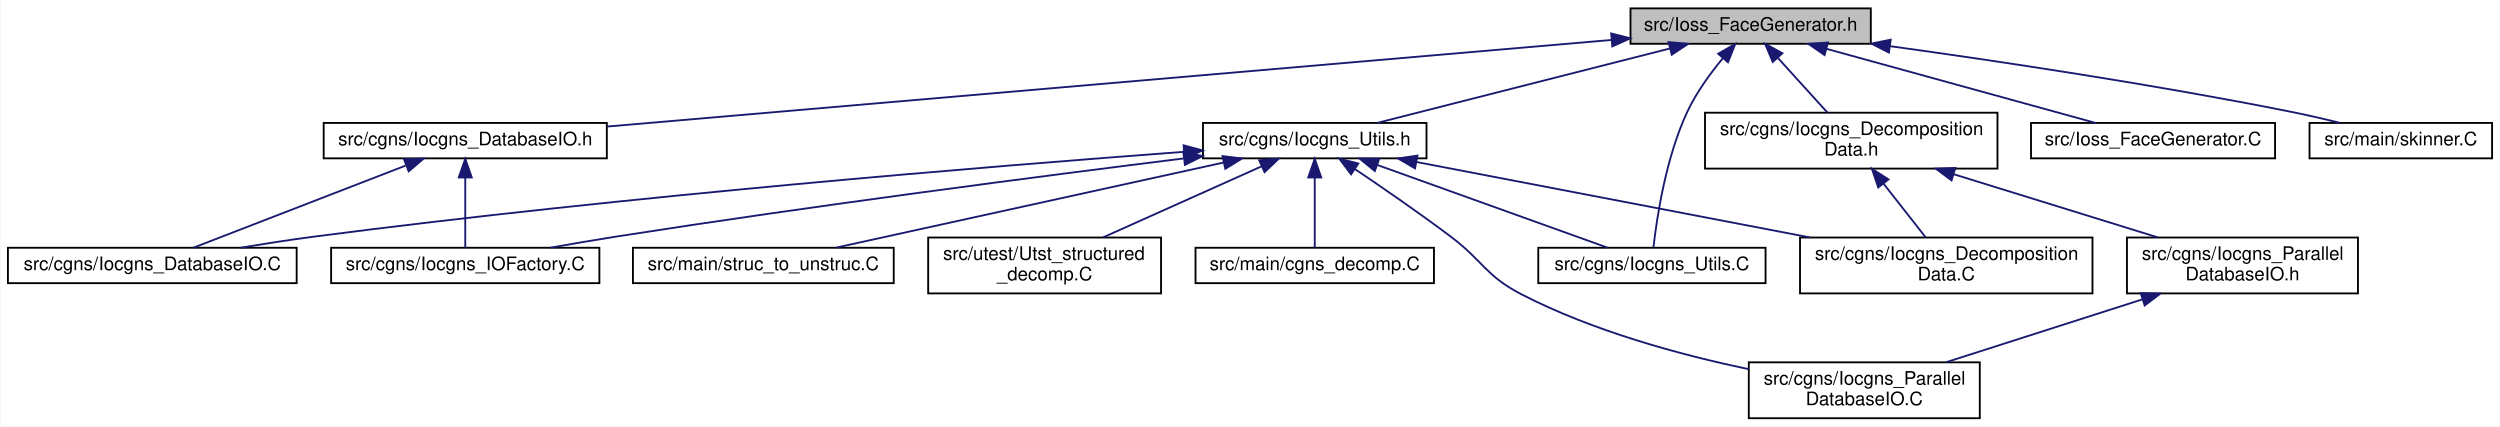
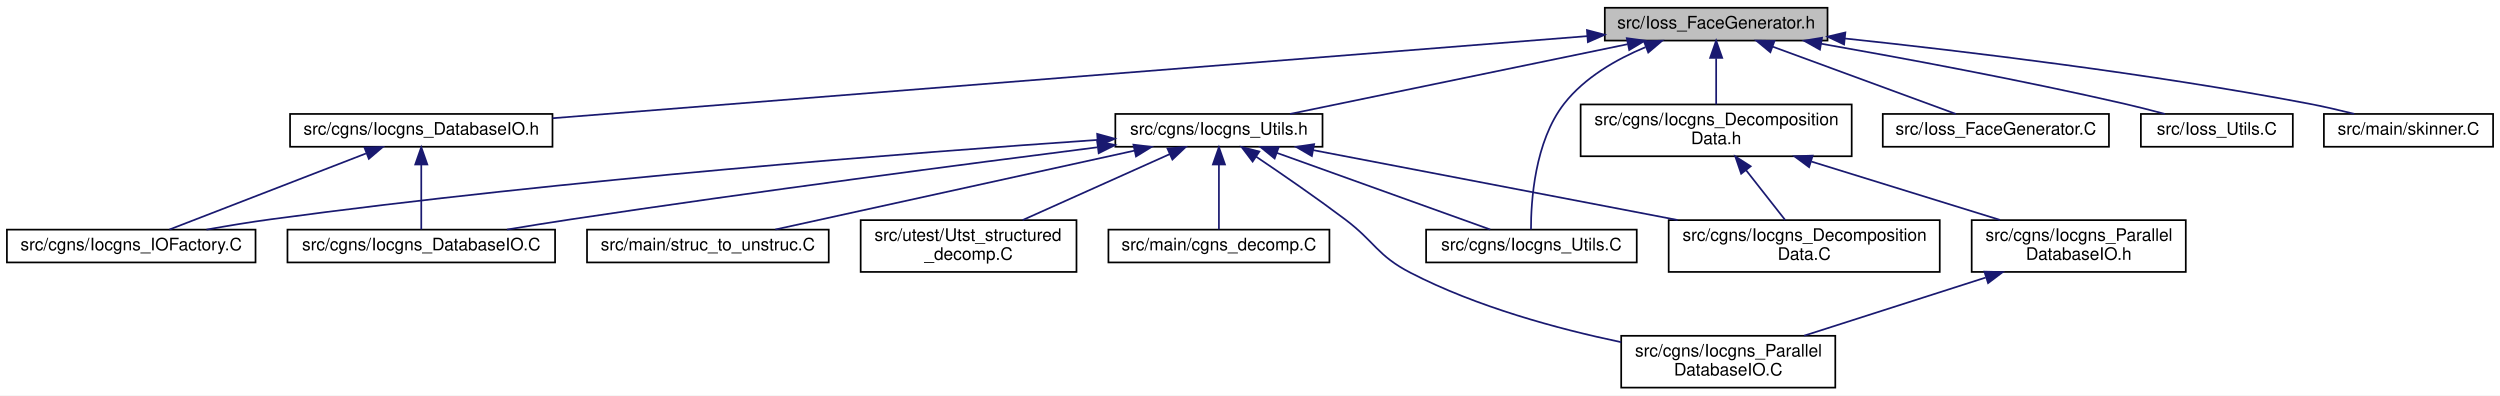
- <svg xmlns="http://www.w3.org/2000/svg" xmlns:xlink="http://www.w3.org/1999/xlink" width="1342pt" height="229pt" viewBox="0.00 0.00 1341.50 229.00">
+ <svg xmlns="http://www.w3.org/2000/svg" xmlns:xlink="http://www.w3.org/1999/xlink" width="1448pt" height="229pt" viewBox="0.00 0.00 1448.00 229.00">
  <g id="graph0" class="graph" transform="scale(1 1) rotate(0) translate(4 225)">
-     <polygon fill="white" stroke="transparent" points="-4,4 -4,-225 1337.5,-225 1337.5,4 -4,4" />
+     <polygon fill="white" stroke="transparent" points="-4,4 -4,-225 1444,-225 1444,4 -4,4" />
    <g id="node1" class="node">
      <g id="a_node1">
        <a xlink:title=" ">
-           <polygon fill="#bfbfbf" stroke="black" points="871,-201.5 871,-220.5 1000,-220.5 1000,-201.5 871,-201.5" />
-           <text text-anchor="middle" x="935.5" y="-208.5" font-family="Helvetica,sans-Serif" font-size="10.00">src/Ioss_FaceGenerator.h</text>
+           <polygon fill="#bfbfbf" stroke="black" points="925.5,-201.5 925.5,-220.5 1054.5,-220.5 1054.5,-201.5 925.5,-201.5" />
+           <text text-anchor="middle" x="990" y="-208.5" font-family="Helvetica,sans-Serif" font-size="10.00">src/Ioss_FaceGenerator.h</text>
        </a>
      </g>
    </g>
    <g id="node2" class="node">
      <g id="a_node2">
        <a xlink:href="Iocgns__DatabaseIO_8h.html" target="_top" xlink:title=" ">
-           <polygon fill="white" stroke="black" points="169.5,-140 169.5,-159 321.5,-159 321.5,-140 169.5,-140" />
-           <text text-anchor="middle" x="245.5" y="-147" font-family="Helvetica,sans-Serif" font-size="10.00">src/cgns/Iocgns_DatabaseIO.h</text>
+           <polygon fill="white" stroke="black" points="164,-140 164,-159 316,-159 316,-140 164,-140" />
+           <text text-anchor="middle" x="240" y="-147" font-family="Helvetica,sans-Serif" font-size="10.00">src/cgns/Iocgns_DatabaseIO.h</text>
        </a>
      </g>
    </g>
    <g id="edge1" class="edge">
-       <path fill="none" stroke="midnightblue" d="M860.86,-203.56C728.73,-192.17 455.05,-168.57 321.77,-157.08" />
-       <polygon fill="midnightblue" stroke="midnightblue" points="860.63,-207.06 870.9,-204.43 861.23,-200.08 860.63,-207.06" />
+       <path fill="none" stroke="midnightblue" d="M915.39,-204.08C772.21,-192.72 460.3,-167.98 316.02,-156.53" />
+       <polygon fill="midnightblue" stroke="midnightblue" points="915.16,-207.57 925.41,-204.88 915.71,-200.6 915.16,-207.57" />
    </g>
    <g id="node5" class="node">
      <g id="a_node5">
        <a xlink:href="Iocgns__DecompositionData_8h.html" target="_top" xlink:title=" ">
-           <polygon fill="white" stroke="black" points="911,-134.5 911,-164.5 1068,-164.5 1068,-134.5 911,-134.5" />
-           <text text-anchor="start" x="919" y="-152.5" font-family="Helvetica,sans-Serif" font-size="10.00">src/cgns/Iocgns_Decomposition</text>
-           <text text-anchor="middle" x="989.5" y="-141.5" font-family="Helvetica,sans-Serif" font-size="10.00">Data.h</text>
+           <polygon fill="white" stroke="black" points="911.5,-134.5 911.5,-164.5 1068.5,-164.5 1068.5,-134.5 911.5,-134.5" />
+           <text text-anchor="start" x="919.5" y="-152.5" font-family="Helvetica,sans-Serif" font-size="10.00">src/cgns/Iocgns_Decomposition</text>
+           <text text-anchor="middle" x="990" y="-141.5" font-family="Helvetica,sans-Serif" font-size="10.00">Data.h</text>
        </a>
      </g>
    </g>
    <g id="edge4" class="edge">
-       <path fill="none" stroke="midnightblue" d="M950.19,-193.81C958.51,-184.65 968.8,-173.3 976.77,-164.52" />
-       <polygon fill="midnightblue" stroke="midnightblue" points="947.37,-191.72 943.24,-201.48 952.55,-196.42 947.37,-191.72" />
+       <path fill="none" stroke="midnightblue" d="M990,-191.23C990,-182.59 990,-172.5 990,-164.52" />
+       <polygon fill="midnightblue" stroke="midnightblue" points="986.5,-191.48 990,-201.48 993.5,-191.48 986.5,-191.48" />
    </g>
    <g id="node9" class="node">
      <g id="a_node9">
        <a xlink:href="Iocgns__Utils_8C.html" target="_top" xlink:title=" ">
-           <polygon fill="white" stroke="black" points="821.5,-73 821.5,-92 943.5,-92 943.5,-73 821.5,-73" />
-           <text text-anchor="middle" x="882.5" y="-80" font-family="Helvetica,sans-Serif" font-size="10.00">src/cgns/Iocgns_Utils.C</text>
+           <polygon fill="white" stroke="black" points="822,-73 822,-92 944,-92 944,-73 822,-73" />
+           <text text-anchor="middle" x="883" y="-80" font-family="Helvetica,sans-Serif" font-size="10.00">src/cgns/Iocgns_Utils.C</text>
        </a>
      </g>
    </g>
    <g id="edge8" class="edge">
-       <path fill="none" stroke="midnightblue" d="M920.66,-193.84C913.91,-185.71 906.37,-175.4 901.5,-165 889.91,-140.26 885.1,-107.91 883.36,-92.46" />
-       <polygon fill="midnightblue" stroke="midnightblue" points="918.05,-196.17 927.25,-201.42 923.33,-191.58 918.05,-196.17" />
+       <path fill="none" stroke="midnightblue" d="M949.04,-197.68C932.17,-190.65 913.84,-180.14 902,-165 884.82,-143.02 882.72,-108.17 882.75,-92.11" />
+       <polygon fill="midnightblue" stroke="midnightblue" points="948.15,-201.09 958.74,-201.42 950.67,-194.56 948.15,-201.09" />
    </g>
    <g id="node10" class="node">
      <g id="a_node10">
        <a xlink:href="Iocgns__Utils_8h.html" target="_top" xlink:title=" ">
-           <polygon fill="white" stroke="black" points="641.5,-140 641.5,-159 761.5,-159 761.5,-140 641.5,-140" />
-           <text text-anchor="middle" x="701.5" y="-147" font-family="Helvetica,sans-Serif" font-size="10.00">src/cgns/Iocgns_Utils.h</text>
+           <polygon fill="white" stroke="black" points="642,-140 642,-159 762,-159 762,-140 642,-140" />
+           <text text-anchor="middle" x="702" y="-147" font-family="Helvetica,sans-Serif" font-size="10.00">src/cgns/Iocgns_Utils.h</text>
        </a>
      </g>
    </g>
    <g id="edge9" class="edge">
-       <path fill="none" stroke="midnightblue" d="M892.12,-198.97C846.68,-187.41 776.29,-169.52 734.96,-159.01" />
-       <polygon fill="midnightblue" stroke="midnightblue" points="891.42,-202.4 901.97,-201.48 893.14,-195.62 891.42,-202.4" />
+       <path fill="none" stroke="midnightblue" d="M938.7,-199.4C882.87,-187.87 794.69,-169.65 743.19,-159.01" />
+       <polygon fill="midnightblue" stroke="midnightblue" points="938.24,-202.88 948.74,-201.48 939.65,-196.02 938.24,-202.88" />
    </g>
    <g id="node14" class="node">
      <g id="a_node14">
        <a xlink:href="Ioss__FaceGenerator_8C.html" target="_top" xlink:title=" ">
-           <polygon fill="white" stroke="black" points="1086,-140 1086,-159 1217,-159 1217,-140 1086,-140" />
-           <text text-anchor="middle" x="1151.5" y="-147" font-family="Helvetica,sans-Serif" font-size="10.00">src/Ioss_FaceGenerator.C</text>
+           <polygon fill="white" stroke="black" points="1086.5,-140 1086.5,-159 1217.5,-159 1217.5,-140 1086.5,-140" />
+           <text text-anchor="middle" x="1152" y="-147" font-family="Helvetica,sans-Serif" font-size="10.00">src/Ioss_FaceGenerator.C</text>
        </a>
      </g>
    </g>
    <g id="edge18" class="edge">
-       <path fill="none" stroke="midnightblue" d="M976.34,-198.75C1018.31,-187.19 1082.7,-169.45 1120.61,-159.01" />
-       <polygon fill="midnightblue" stroke="midnightblue" points="975.16,-195.44 966.45,-201.48 977.02,-202.19 975.16,-195.44" />
+       <path fill="none" stroke="midnightblue" d="M1022.85,-197.93C1054.34,-186.37 1101.06,-169.21 1128.83,-159.01" />
+       <polygon fill="midnightblue" stroke="midnightblue" points="1021.39,-194.74 1013.21,-201.48 1023.8,-201.31 1021.39,-194.74" />
    </g>
    <g id="node15" class="node">
      <g id="a_node15">
+         <a xlink:href="Ioss__Utils_8C.html" target="_top" xlink:title=" ">
+           <polygon fill="white" stroke="black" points="1236,-140 1236,-159 1324,-159 1324,-140 1236,-140" />
+           <text text-anchor="middle" x="1280" y="-147" font-family="Helvetica,sans-Serif" font-size="10.00">src/Ioss_Utils.C</text>
+         </a>
+       </g>
+     </g>
+     <g id="edge19" class="edge">
+       <path fill="none" stroke="midnightblue" d="M1050.75,-199.69C1098.57,-191.27 1166.79,-178.58 1226,-165 1233.76,-163.22 1242.09,-161.09 1249.82,-159.02" />
+       <polygon fill="midnightblue" stroke="midnightblue" points="1050.11,-196.25 1040.87,-201.42 1051.32,-203.14 1050.11,-196.25" />
+     </g>
+     <g id="node16" class="node">
+       <g id="a_node16">
        <a xlink:href="skinner_8C.html" target="_top" xlink:title=" ">
-           <polygon fill="white" stroke="black" points="1235.5,-140 1235.5,-159 1333.5,-159 1333.5,-140 1235.5,-140" />
-           <text text-anchor="middle" x="1284.5" y="-147" font-family="Helvetica,sans-Serif" font-size="10.00">src/main/skinner.C</text>
-         </a>
-       </g>
-     </g>
-     <g id="edge19" class="edge">
-       <path fill="none" stroke="midnightblue" d="M1010.22,-200.23C1068.98,-192.11 1152.77,-179.55 1225.5,-165 1234.08,-163.28 1243.3,-161.15 1251.85,-159.06" />
-       <polygon fill="midnightblue" stroke="midnightblue" points="1009.72,-196.76 1000.29,-201.59 1010.67,-203.7 1009.72,-196.76" />
+           <polygon fill="white" stroke="black" points="1342,-140 1342,-159 1440,-159 1440,-140 1342,-140" />
+           <text text-anchor="middle" x="1391" y="-147" font-family="Helvetica,sans-Serif" font-size="10.00">src/main/skinner.C</text>
+         </a>
+       </g>
+     </g>
+     <g id="edge20" class="edge">
+       <path fill="none" stroke="midnightblue" d="M1064.53,-202.71C1134.27,-195.3 1241.19,-182.44 1333,-165 1341.67,-163.35 1350.97,-161.2 1359.54,-159.06" />
+       <polygon fill="midnightblue" stroke="midnightblue" points="1064.09,-199.24 1054.51,-203.76 1064.83,-206.2 1064.09,-199.24" />
    </g>
    <g id="node3" class="node">
      <g id="a_node3">
        <a xlink:href="Iocgns__DatabaseIO_8C.html" target="_top" xlink:title=" ">
-           <polygon fill="white" stroke="black" points="0,-73 0,-92 155,-92 155,-73 0,-73" />
-           <text text-anchor="middle" x="77.5" y="-80" font-family="Helvetica,sans-Serif" font-size="10.00">src/cgns/Iocgns_DatabaseIO.C</text>
+           <polygon fill="white" stroke="black" points="162.5,-73 162.5,-92 317.5,-92 317.5,-73 162.5,-73" />
+           <text text-anchor="middle" x="240" y="-80" font-family="Helvetica,sans-Serif" font-size="10.00">src/cgns/Iocgns_DatabaseIO.C</text>
        </a>
      </g>
    </g>
    <g id="edge2" class="edge">
-       <path fill="none" stroke="midnightblue" d="M213.46,-136.1C180.11,-123.2 128.75,-103.33 99.63,-92.06" />
-       <polygon fill="midnightblue" stroke="midnightblue" points="212.6,-139.52 223.19,-139.87 215.13,-133 212.6,-139.52" />
+       <path fill="none" stroke="midnightblue" d="M240,-129.54C240,-117.17 240,-101.62 240,-92.13" />
+       <polygon fill="midnightblue" stroke="midnightblue" points="236.5,-129.73 240,-139.73 243.5,-129.73 236.5,-129.73" />
    </g>
    <g id="node4" class="node">
      <g id="a_node4">
        <a xlink:href="Iocgns__IOFactory_8C.html" target="_top" xlink:title=" ">
-           <polygon fill="white" stroke="black" points="173.5,-73 173.5,-92 317.5,-92 317.5,-73 173.5,-73" />
-           <text text-anchor="middle" x="245.5" y="-80" font-family="Helvetica,sans-Serif" font-size="10.00">src/cgns/Iocgns_IOFactory.C</text>
+           <polygon fill="white" stroke="black" points="0,-73 0,-92 144,-92 144,-73 0,-73" />
+           <text text-anchor="middle" x="72" y="-80" font-family="Helvetica,sans-Serif" font-size="10.00">src/cgns/Iocgns_IOFactory.C</text>
        </a>
      </g>
    </g>
    <g id="edge3" class="edge">
-       <path fill="none" stroke="midnightblue" d="M245.5,-129.54C245.5,-117.17 245.5,-101.62 245.5,-92.13" />
-       <polygon fill="midnightblue" stroke="midnightblue" points="242,-129.73 245.5,-139.73 249,-129.73 242,-129.73" />
+       <path fill="none" stroke="midnightblue" d="M207.96,-136.1C174.61,-123.2 123.25,-103.33 94.13,-92.06" />
+       <polygon fill="midnightblue" stroke="midnightblue" points="207.1,-139.52 217.69,-139.87 209.63,-133 207.1,-139.52" />
    </g>
    <g id="node6" class="node">
      <g id="a_node6">
        <a xlink:href="Iocgns__DecompositionData_8C.html" target="_top" xlink:title=" ">
-           <polygon fill="white" stroke="black" points="962,-67.5 962,-97.5 1119,-97.5 1119,-67.5 962,-67.5" />
-           <text text-anchor="start" x="970" y="-85.5" font-family="Helvetica,sans-Serif" font-size="10.00">src/cgns/Iocgns_Decomposition</text>
-           <text text-anchor="middle" x="1040.5" y="-74.5" font-family="Helvetica,sans-Serif" font-size="10.00">Data.C</text>
+           <polygon fill="white" stroke="black" points="962.5,-67.5 962.5,-97.5 1119.5,-97.5 1119.5,-67.5 962.5,-67.5" />
+           <text text-anchor="start" x="970.5" y="-85.5" font-family="Helvetica,sans-Serif" font-size="10.00">src/cgns/Iocgns_Decomposition</text>
+           <text text-anchor="middle" x="1041" y="-74.5" font-family="Helvetica,sans-Serif" font-size="10.00">Data.C</text>
        </a>
      </g>
    </g>
    <g id="edge5" class="edge">
-       <path fill="none" stroke="midnightblue" d="M1006.8,-126.45C1014.29,-116.9 1022.84,-106 1029.46,-97.58" />
-       <polygon fill="midnightblue" stroke="midnightblue" points="1003.99,-124.37 1000.57,-134.4 1009.49,-128.69 1003.99,-124.37" />
+       <path fill="none" stroke="midnightblue" d="M1007.3,-126.45C1014.79,-116.9 1023.34,-106 1029.96,-97.58" />
+       <polygon fill="midnightblue" stroke="midnightblue" points="1004.49,-124.37 1001.07,-134.4 1009.99,-128.69 1004.49,-124.37" />
    </g>
    <g id="node7" class="node">
      <g id="a_node7">
        <a xlink:href="Iocgns__ParallelDatabaseIO_8h.html" target="_top" xlink:title=" ">
-           <polygon fill="white" stroke="black" points="1137.5,-67.5 1137.5,-97.5 1261.5,-97.5 1261.5,-67.5 1137.5,-67.5" />
-           <text text-anchor="start" x="1145.5" y="-85.5" font-family="Helvetica,sans-Serif" font-size="10.00">src/cgns/Iocgns_Parallel</text>
-           <text text-anchor="middle" x="1199.5" y="-74.5" font-family="Helvetica,sans-Serif" font-size="10.00">DatabaseIO.h</text>
+           <polygon fill="white" stroke="black" points="1138,-67.5 1138,-97.5 1262,-97.5 1262,-67.5 1138,-67.5" />
+           <text text-anchor="start" x="1146" y="-85.5" font-family="Helvetica,sans-Serif" font-size="10.00">src/cgns/Iocgns_Parallel</text>
+           <text text-anchor="middle" x="1200" y="-74.5" font-family="Helvetica,sans-Serif" font-size="10.00">DatabaseIO.h</text>
        </a>
      </g>
    </g>
    <g id="edge6" class="edge">
-       <path fill="none" stroke="midnightblue" d="M1044.6,-131.44C1078.64,-120.91 1121.8,-107.55 1153.91,-97.61" />
-       <polygon fill="midnightblue" stroke="midnightblue" points="1043.33,-128.18 1034.81,-134.48 1045.4,-134.86 1043.33,-128.18" />
+       <path fill="none" stroke="midnightblue" d="M1045.1,-131.44C1079.14,-120.91 1122.3,-107.55 1154.41,-97.61" />
+       <polygon fill="midnightblue" stroke="midnightblue" points="1043.83,-128.18 1035.31,-134.48 1045.9,-134.86 1043.83,-128.18" />
    </g>
    <g id="node8" class="node">
      <g id="a_node8">
        <a xlink:href="Iocgns__ParallelDatabaseIO_8C.html" target="_top" xlink:title=" ">
-           <polygon fill="white" stroke="black" points="934.5,-0.5 934.5,-30.5 1058.5,-30.5 1058.5,-0.5 934.5,-0.5" />
-           <text text-anchor="start" x="942.5" y="-18.5" font-family="Helvetica,sans-Serif" font-size="10.00">src/cgns/Iocgns_Parallel</text>
-           <text text-anchor="middle" x="996.5" y="-7.5" font-family="Helvetica,sans-Serif" font-size="10.00">DatabaseIO.C</text>
+           <polygon fill="white" stroke="black" points="935,-0.5 935,-30.5 1059,-30.5 1059,-0.5 935,-0.5" />
+           <text text-anchor="start" x="943" y="-18.5" font-family="Helvetica,sans-Serif" font-size="10.00">src/cgns/Iocgns_Parallel</text>
+           <text text-anchor="middle" x="997" y="-7.5" font-family="Helvetica,sans-Serif" font-size="10.00">DatabaseIO.C</text>
        </a>
      </g>
    </g>
    <g id="edge7" class="edge">
-       <path fill="none" stroke="midnightblue" d="M1145.56,-64.23C1112.72,-53.71 1071.3,-40.45 1040.46,-30.58" />
-       <polygon fill="midnightblue" stroke="midnightblue" points="1144.86,-67.68 1155.45,-67.4 1147,-61.01 1144.86,-67.68" />
+       <path fill="none" stroke="midnightblue" d="M1146.06,-64.23C1113.22,-53.71 1071.8,-40.45 1040.96,-30.58" />
+       <polygon fill="midnightblue" stroke="midnightblue" points="1145.36,-67.68 1155.95,-67.4 1147.5,-61.01 1145.36,-67.68" />
    </g>
    <g id="edge10" class="edge">
-       <path fill="none" stroke="midnightblue" d="M631.09,-143.49C528.31,-135.81 331.25,-119.71 164.5,-98 151.59,-96.32 137.67,-94.16 124.82,-92.02" />
-       <polygon fill="midnightblue" stroke="midnightblue" points="631.11,-147 641.35,-144.25 631.63,-140.02 631.11,-147" />
+       <path fill="none" stroke="midnightblue" d="M631.52,-139.68C556.08,-130.08 432.93,-113.96 327,-98 314.89,-96.18 301.85,-94.08 289.65,-92.05" />
+       <polygon fill="midnightblue" stroke="midnightblue" points="631.48,-143.2 641.84,-140.99 632.36,-136.26 631.48,-143.2" />
    </g>
    <g id="edge12" class="edge">
-       <path fill="none" stroke="midnightblue" d="M630.98,-139.93C555.51,-130.54 432.34,-114.59 326.5,-98 315.07,-96.21 302.76,-94.1 291.28,-92.05" />
-       <polygon fill="midnightblue" stroke="midnightblue" points="630.95,-143.45 641.31,-141.21 631.81,-136.5 630.95,-143.45" />
+       <path fill="none" stroke="midnightblue" d="M631.57,-143.95C526.89,-136.76 324.2,-121.15 153,-98 140.82,-96.35 127.69,-94.18 115.61,-92.01" />
+       <polygon fill="midnightblue" stroke="midnightblue" points="631.48,-147.46 641.69,-144.64 631.96,-140.47 631.48,-147.46" />
    </g>
    <g id="edge11" class="edge">
-       <path fill="none" stroke="midnightblue" d="M756.11,-138.03C813.39,-127.05 903.72,-109.73 967.18,-97.56" />
-       <polygon fill="midnightblue" stroke="midnightblue" points="755.33,-134.61 746.17,-139.94 756.65,-141.49 755.33,-134.61" />
+       <path fill="none" stroke="midnightblue" d="M756.61,-138.03C813.89,-127.05 904.22,-109.73 967.68,-97.56" />
+       <polygon fill="midnightblue" stroke="midnightblue" points="755.83,-134.61 746.67,-139.94 757.15,-141.49 755.83,-134.61" />
    </g>
    <g id="edge13" class="edge">
-       <path fill="none" stroke="midnightblue" d="M723.07,-134.24C737.77,-124.35 757.57,-110.73 774.5,-98 791.92,-84.9 793.13,-76.99 812.5,-67 850.77,-47.26 897.63,-34.55 934.47,-26.82" />
-       <polygon fill="midnightblue" stroke="midnightblue" points="721.01,-131.4 714.64,-139.86 724.9,-137.22 721.01,-131.4" />
+       <path fill="none" stroke="midnightblue" d="M723.57,-134.24C738.27,-124.35 758.07,-110.73 775,-98 792.42,-84.9 793.63,-76.99 813,-67 851.27,-47.26 898.13,-34.55 934.97,-26.82" />
+       <polygon fill="midnightblue" stroke="midnightblue" points="721.51,-131.4 715.14,-139.86 725.4,-137.22 721.51,-131.4" />
    </g>
    <g id="edge14" class="edge">
-       <path fill="none" stroke="midnightblue" d="M735.09,-136.44C771,-123.54 827.02,-103.42 858.65,-92.06" />
-       <polygon fill="midnightblue" stroke="midnightblue" points="733.76,-133.19 725.54,-139.87 736.13,-139.78 733.76,-133.19" />
+       <path fill="none" stroke="midnightblue" d="M735.59,-136.44C771.5,-123.54 827.52,-103.42 859.15,-92.06" />
+       <polygon fill="midnightblue" stroke="midnightblue" points="734.26,-133.19 726.04,-139.87 736.63,-139.78 734.26,-133.19" />
    </g>
    <g id="node11" class="node">
      <g id="a_node11">
        <a xlink:href="cgns__decomp_8C.html" target="_top" xlink:title=" ">
-           <polygon fill="white" stroke="black" points="637.5,-73 637.5,-92 765.5,-92 765.5,-73 637.5,-73" />
-           <text text-anchor="middle" x="701.5" y="-80" font-family="Helvetica,sans-Serif" font-size="10.00">src/main/cgns_decomp.C</text>
+           <polygon fill="white" stroke="black" points="638,-73 638,-92 766,-92 766,-73 638,-73" />
+           <text text-anchor="middle" x="702" y="-80" font-family="Helvetica,sans-Serif" font-size="10.00">src/main/cgns_decomp.C</text>
        </a>
      </g>
    </g>
    <g id="edge15" class="edge">
-       <path fill="none" stroke="midnightblue" d="M701.5,-129.54C701.5,-117.17 701.5,-101.62 701.5,-92.13" />
-       <polygon fill="midnightblue" stroke="midnightblue" points="698,-129.73 701.5,-139.73 705,-129.73 698,-129.73" />
+       <path fill="none" stroke="midnightblue" d="M702,-129.54C702,-117.17 702,-101.62 702,-92.13" />
+       <polygon fill="midnightblue" stroke="midnightblue" points="698.5,-129.73 702,-139.73 705.5,-129.73 698.5,-129.73" />
    </g>
    <g id="node12" class="node">
      <g id="a_node12">
        <a xlink:href="struc__to__unstruc_8C.html" target="_top" xlink:title=" ">
-           <polygon fill="white" stroke="black" points="335.5,-73 335.5,-92 475.5,-92 475.5,-73 335.5,-73" />
-           <text text-anchor="middle" x="405.5" y="-80" font-family="Helvetica,sans-Serif" font-size="10.00">src/main/struc_to_unstruc.C</text>
+           <polygon fill="white" stroke="black" points="336,-73 336,-92 476,-92 476,-73 336,-73" />
+           <text text-anchor="middle" x="406" y="-80" font-family="Helvetica,sans-Serif" font-size="10.00">src/main/struc_to_unstruc.C</text>
        </a>
      </g>
    </g>
    <g id="edge16" class="edge">
-       <path fill="none" stroke="midnightblue" d="M652.43,-137.72C594.14,-124.92 498.1,-103.83 444.59,-92.08" />
-       <polygon fill="midnightblue" stroke="midnightblue" points="651.98,-141.21 662.5,-139.94 653.48,-134.37 651.98,-141.21" />
+       <path fill="none" stroke="midnightblue" d="M652.93,-137.72C594.64,-124.92 498.6,-103.83 445.09,-92.08" />
+       <polygon fill="midnightblue" stroke="midnightblue" points="652.48,-141.21 663,-139.94 653.98,-134.37 652.48,-141.21" />
    </g>
    <g id="node13" class="node">
      <g id="a_node13">
        <a xlink:href="Utst__structured__decomp_8C.html" target="_top" xlink:title=" ">
-           <polygon fill="white" stroke="black" points="494,-67.5 494,-97.5 619,-97.5 619,-67.5 494,-67.5" />
-           <text text-anchor="start" x="502" y="-85.5" font-family="Helvetica,sans-Serif" font-size="10.00">src/utest/Utst_structured</text>
-           <text text-anchor="middle" x="556.5" y="-74.5" font-family="Helvetica,sans-Serif" font-size="10.00">_decomp.C</text>
+           <polygon fill="white" stroke="black" points="494.5,-67.5 494.5,-97.5 619.5,-97.5 619.5,-67.5 494.5,-67.5" />
+           <text text-anchor="start" x="502.5" y="-85.5" font-family="Helvetica,sans-Serif" font-size="10.00">src/utest/Utst_structured</text>
+           <text text-anchor="middle" x="557" y="-74.5" font-family="Helvetica,sans-Serif" font-size="10.00">_decomp.C</text>
        </a>
      </g>
    </g>
    <g id="edge17" class="edge">
-       <path fill="none" stroke="midnightblue" d="M673.1,-135.77C648.55,-124.77 613.14,-108.89 587.79,-97.53" />
-       <polygon fill="midnightblue" stroke="midnightblue" points="671.69,-138.97 682.25,-139.87 674.55,-132.58 671.69,-138.97" />
+       <path fill="none" stroke="midnightblue" d="M673.6,-135.77C649.05,-124.77 613.64,-108.89 588.29,-97.53" />
+       <polygon fill="midnightblue" stroke="midnightblue" points="672.19,-138.97 682.75,-139.87 675.05,-132.58 672.19,-138.97" />
    </g>
  </g>
</svg>
